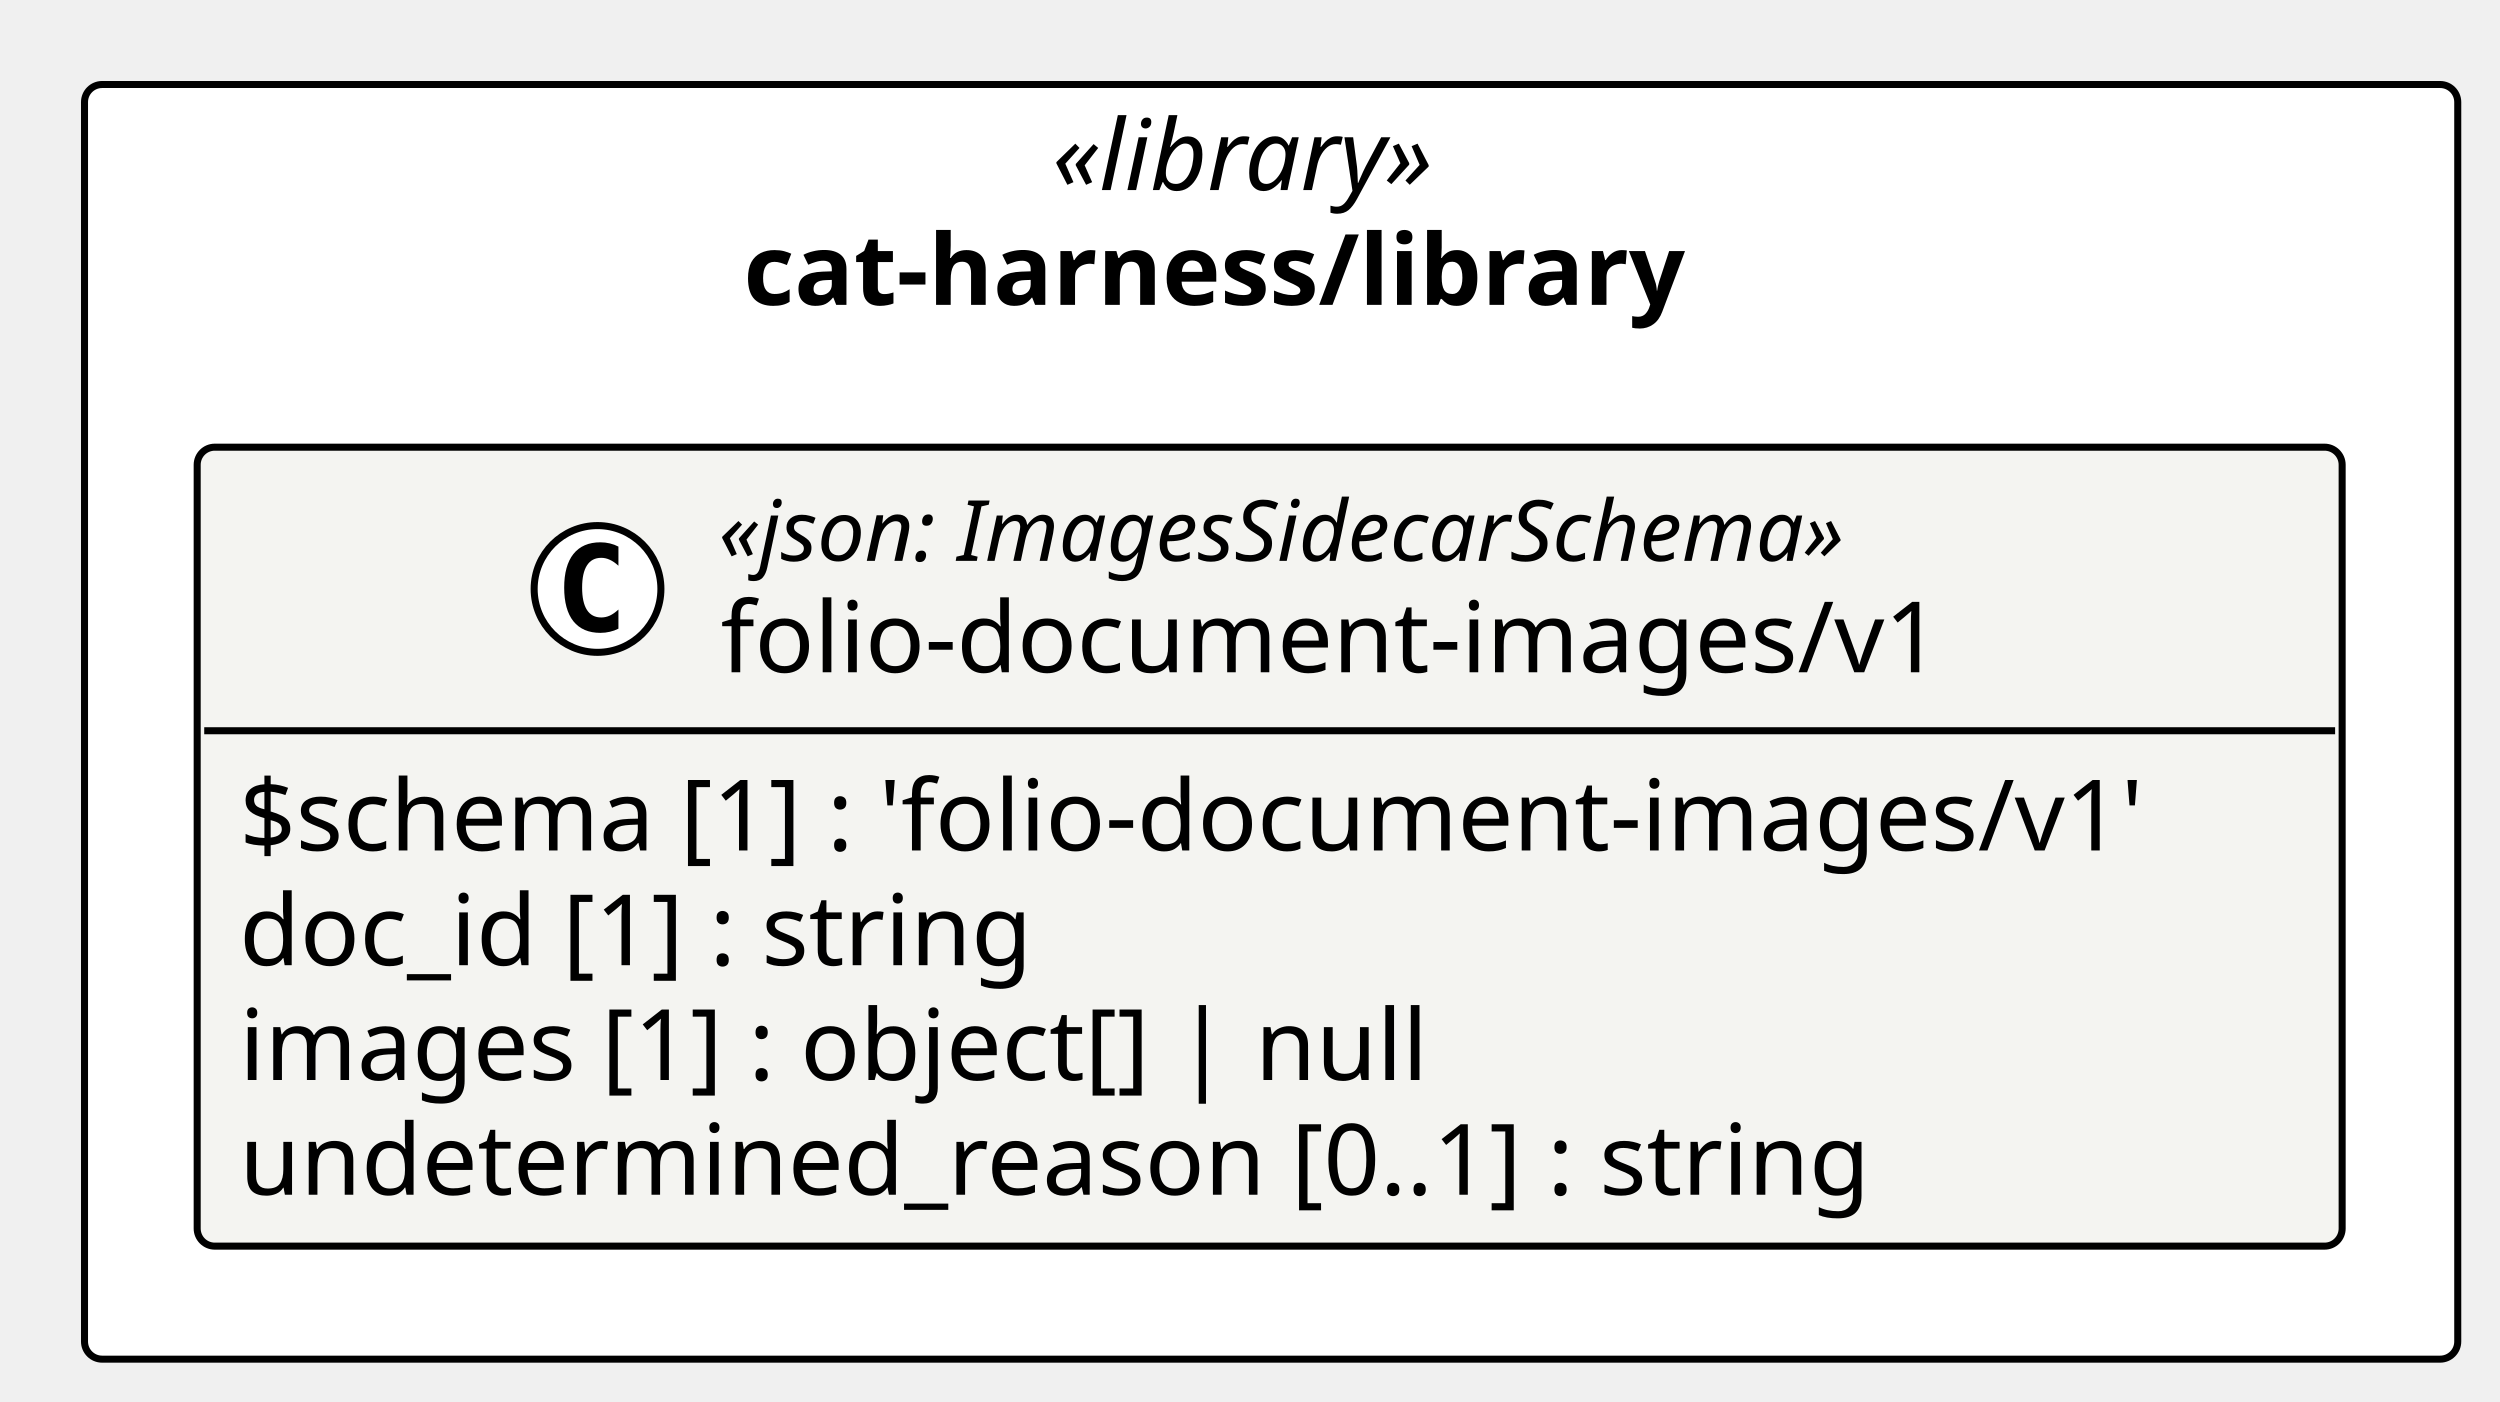
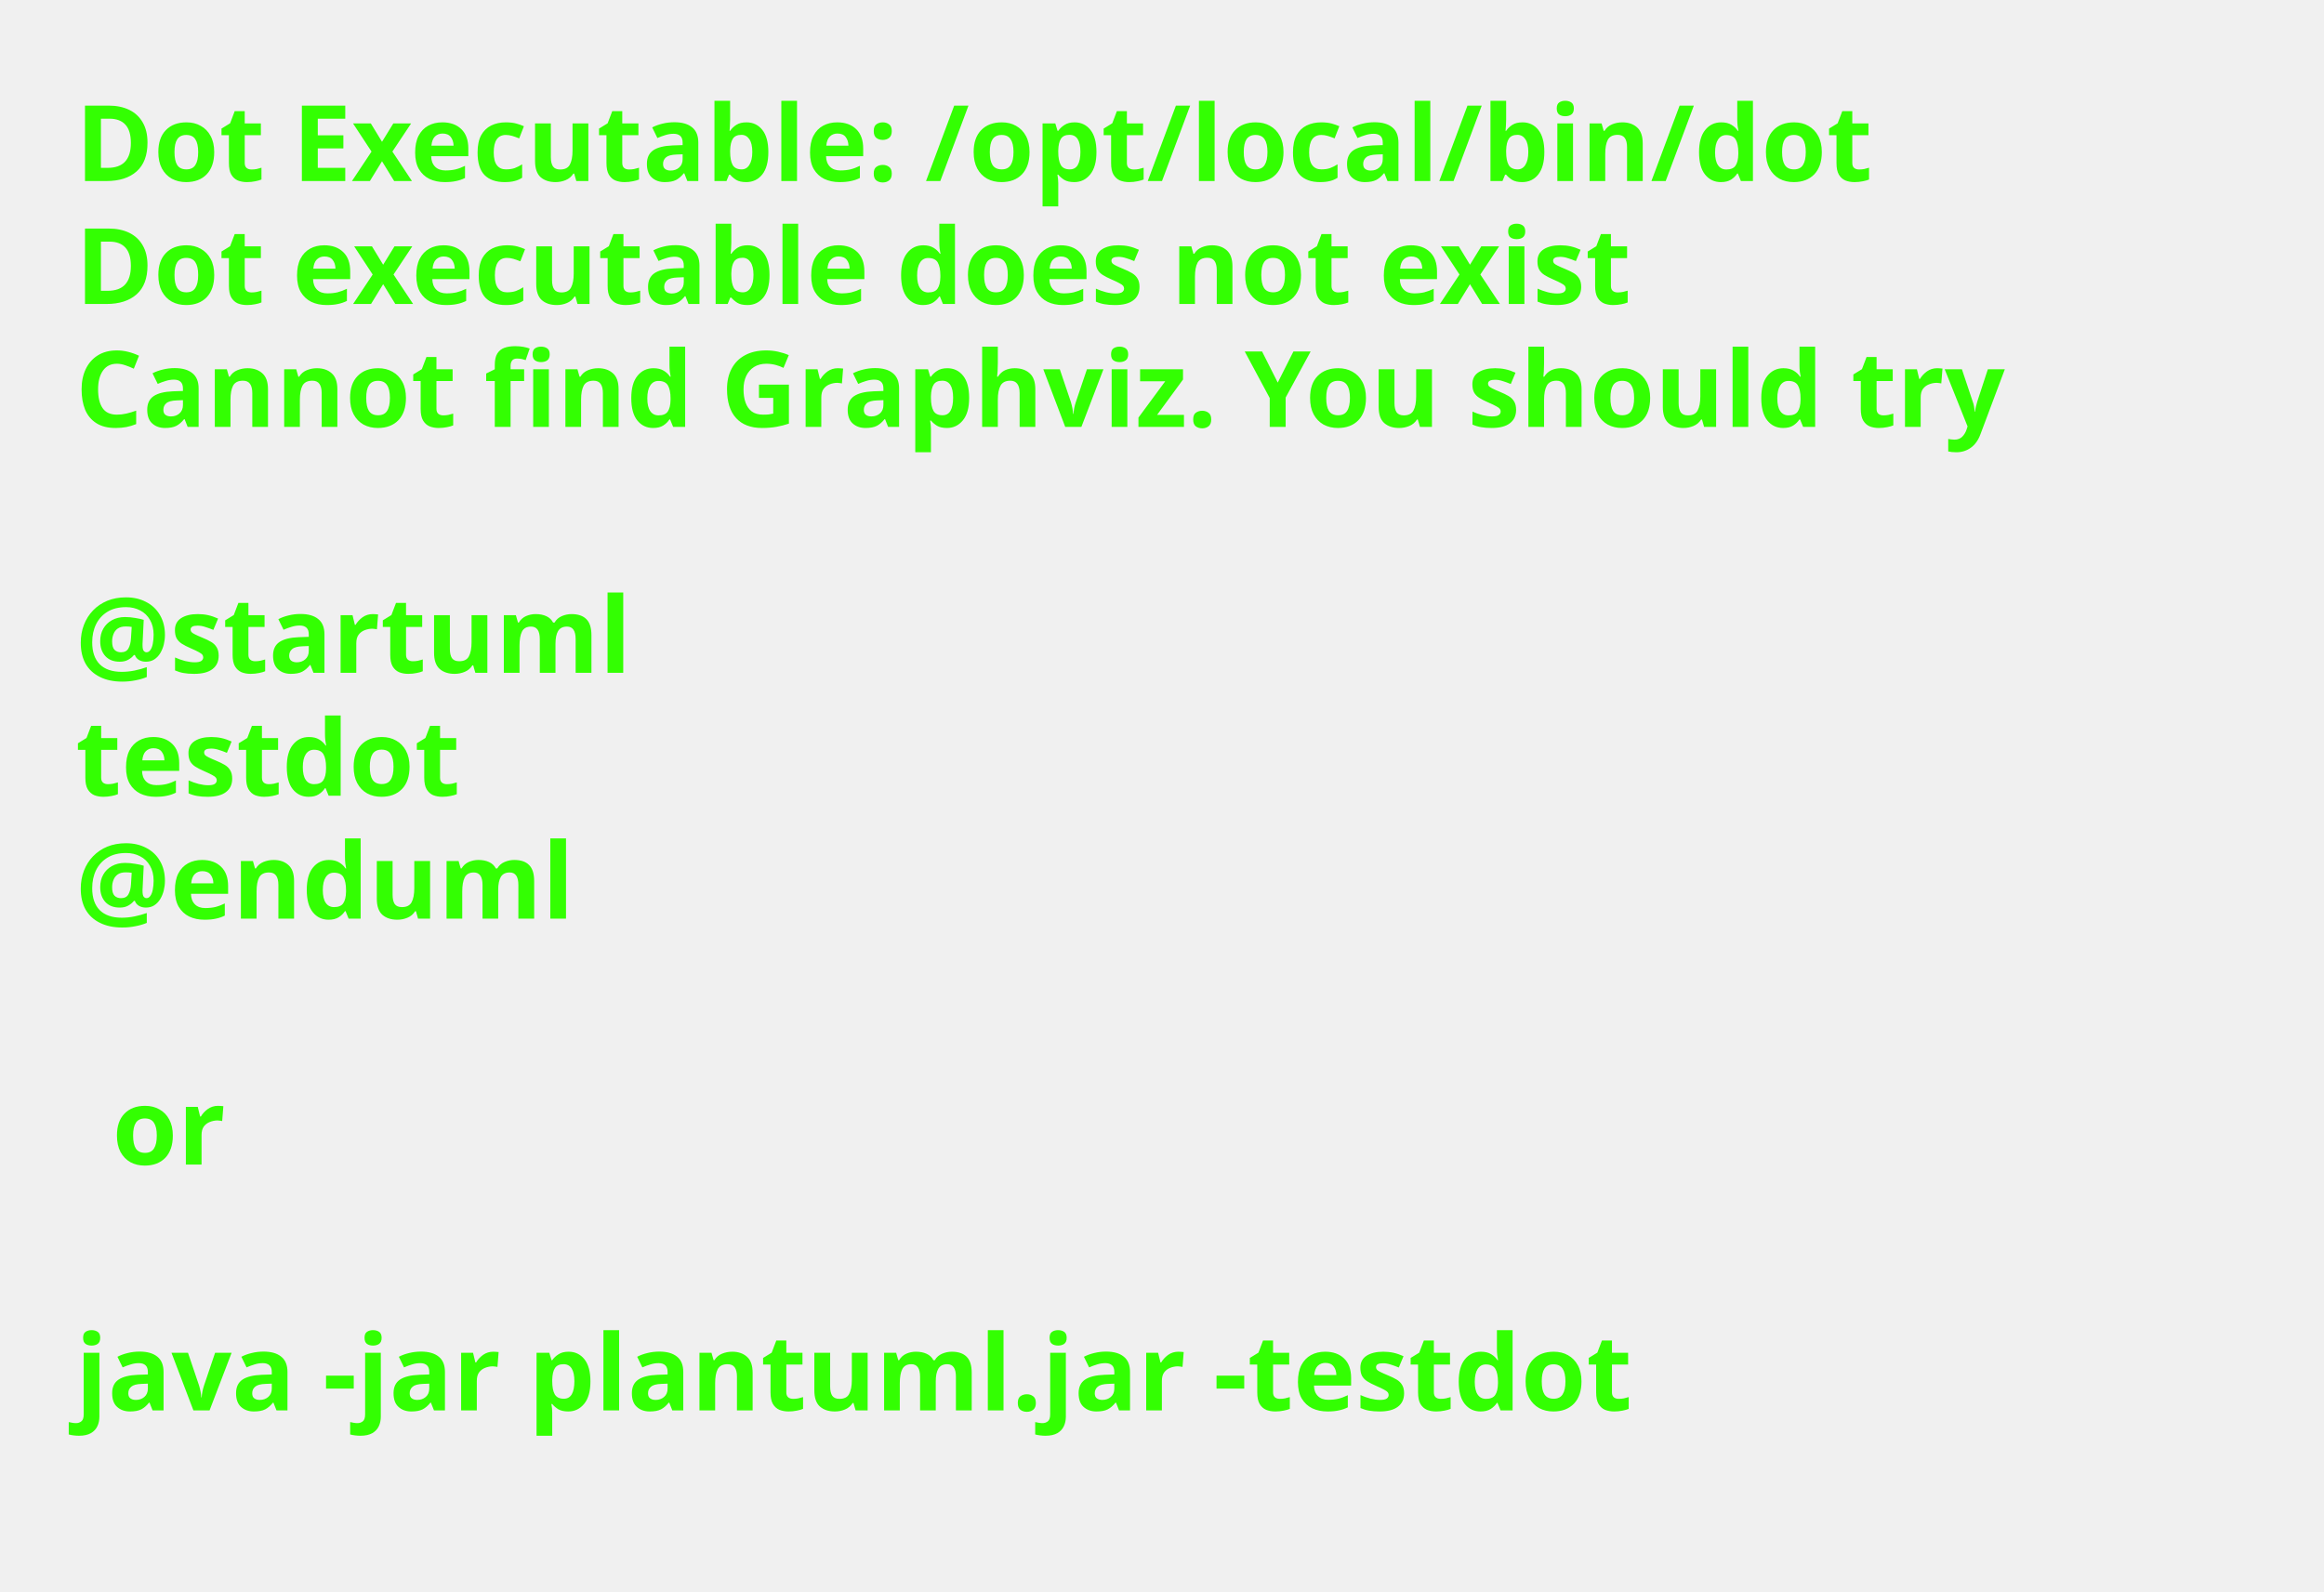
- <svg xmlns="http://www.w3.org/2000/svg" contentStyleType="text/css" height="199px" preserveAspectRatio="none" style="width:355px;height:199px;background:#FFFFFF;" version="1.1" viewBox="0 0 355 199" width="355px" zoomAndPan="magnify">
+ <svg xmlns="http://www.w3.org/2000/svg" contentStyleType="text/css" height="211px" preserveAspectRatio="none" style="width:308px;height:211px;background:#FFFFFF;" version="1.1" viewBox="0 0 308 211" width="308px" zoomAndPan="magnify">
  <defs />
  <g>
-     <g id="cluster_pkg_cat_harness_library">
-       <rect fill="#FFFFFF" height="181" rx="2.5" ry="2.5" style="stroke:#000000;stroke-width:1.0;" width="337" x="12" y="12" />
-       <text fill="#000000" font-family="Verdana" font-size="14" font-style="italic" lengthAdjust="spacing" textLength="62.173" x="149.414" y="26.995">«library»</text>
-       <text fill="#000000" font-family="Verdana" font-size="14" font-weight="bold" lengthAdjust="spacing" textLength="149.81" x="105.595" y="43.292">cat-harness/library</text>
-     </g>
-     <g id="elem_cat_harness_library_folio_document_images_v1_folio_document_images_v1">
-       <rect codeLine="14" fill="#F4F4F1" height="113.453" id="cat_harness_library_folio_document_images_v1_folio_document_images_v1" rx="2.5" ry="2.5" style="stroke:#000000;stroke-width:1.0;" width="304.585" x="28" y="63.5" />
-       <ellipse cx="84.849" cy="83.633" fill="#FFFFFF" rx="9" ry="9" style="stroke:#000000;stroke-width:1.0;" />
-       <path d="M87.817,89.273 Q87.239,89.57 86.599,89.711 Q85.958,89.867 85.255,89.867 Q82.755,89.867 81.427,88.227 Q80.114,86.57 80.114,83.445 Q80.114,80.32 81.427,78.664 Q82.755,77.008 85.255,77.008 Q85.958,77.008 86.599,77.164 Q87.255,77.32 87.817,77.617 L87.817,80.336 Q87.192,79.758 86.599,79.492 Q86.005,79.211 85.38,79.211 Q84.036,79.211 83.349,80.289 Q82.661,81.352 82.661,83.445 Q82.661,85.539 83.349,86.617 Q84.036,87.68 85.38,87.68 Q86.005,87.68 86.599,87.414 Q87.192,87.133 87.817,86.555 L87.817,89.273 Z " fill="#000000" />
-       <text fill="#000000" font-family="Verdana" font-size="12" font-style="italic" lengthAdjust="spacing" textLength="183.99" x="102.047" y="79.639">«json: ImagesSidecarSchema»</text>
-       <text fill="#000000" font-family="Verdana" font-size="14" lengthAdjust="spacing" textLength="183.388" x="102.349" y="95.464">folio-document-images/v1</text>
-       <line style="stroke:#000000;stroke-width:1.0;" x1="29" x2="331.585" y1="103.766" y2="103.766" />
-       <text fill="#000000" font-family="Verdana" font-size="14" lengthAdjust="spacing" textLength="292.585" x="34" y="120.761">$schema [1] : 'folio-document-images/v1'</text>
-       <text fill="#000000" font-family="Verdana" font-size="14" lengthAdjust="spacing" textLength="123.013" x="34" y="137.058">doc_id [1] : string</text>
-       <text fill="#000000" font-family="Verdana" font-size="14" lengthAdjust="spacing" textLength="182.007" x="34" y="153.355">images [1] : object[] | null</text>
-       <text fill="#000000" font-family="Verdana" font-size="14" lengthAdjust="spacing" textLength="249.58" x="34" y="169.651">undetermined_reason [0..1] : string</text>
-     </g>
+     <text fill="#33FF02" font-family="sans-serif" font-size="14" font-weight="bold" lengthAdjust="spacing" textLength="264.954" x="10" y="24">Dot Executable: /opt/local/bin/dot</text>
+     <text fill="#33FF02" font-family="sans-serif" font-size="14" font-weight="bold" lengthAdjust="spacing" textLength="236.264" x="10" y="40.297">Dot executable does not exist</text>
+     <text fill="#33FF02" font-family="sans-serif" font-size="14" font-weight="bold" lengthAdjust="spacing" textLength="291.587" x="10" y="56.594">Cannot find Graphviz. You should try</text>
+     <text fill="#33FF02" font-family="sans-serif" font-size="14" font-weight="bold" lengthAdjust="spacing" textLength="4.874" x="10" y="72.891"> </text>
+     <text fill="#33FF02" font-family="sans-serif" font-size="14" font-weight="bold" lengthAdjust="spacing" textLength="81.423" x="10" y="89.188">@startuml</text>
+     <text fill="#33FF02" font-family="sans-serif" font-size="14" font-weight="bold" lengthAdjust="spacing" textLength="57.545" x="10" y="105.484">testdot</text>
+     <text fill="#33FF02" font-family="sans-serif" font-size="14" font-weight="bold" lengthAdjust="spacing" textLength="72.837" x="10" y="121.781">@enduml</text>
+     <text fill="#33FF02" font-family="sans-serif" font-size="14" font-weight="bold" lengthAdjust="spacing" textLength="4.874" x="10" y="138.078"> </text>
+     <text fill="#33FF02" font-family="sans-serif" font-size="14" font-weight="bold" lengthAdjust="spacing" textLength="16.523" x="14.874" y="154.375">or</text>
+     <text fill="#33FF02" font-family="sans-serif" font-size="14" font-weight="bold" lengthAdjust="spacing" textLength="4.874" x="10" y="170.672"> </text>
+     <text fill="#33FF02" font-family="sans-serif" font-size="14" font-weight="bold" lengthAdjust="spacing" textLength="234.507" x="10" y="186.969">java -jar plantuml.jar -testdot</text>
+     <text fill="#33FF02" font-family="sans-serif" font-size="14" font-weight="bold" lengthAdjust="spacing" textLength="4.874" x="10" y="203.266"> </text>
  </g>
</svg>
